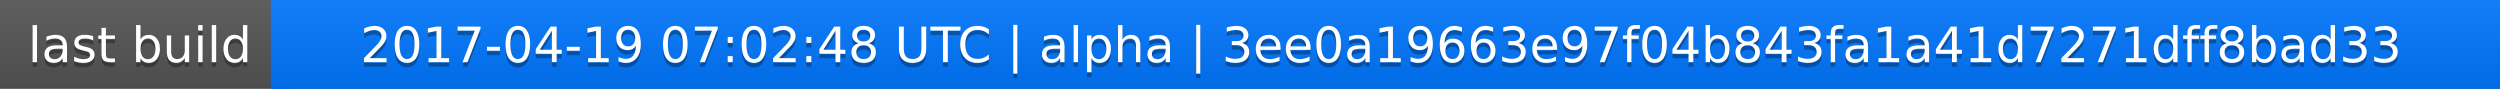
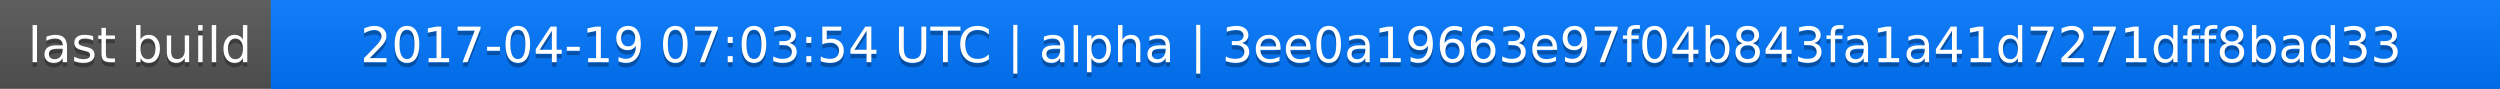
<svg xmlns="http://www.w3.org/2000/svg" width="563" height="20">
  <linearGradient id="a" x2="0" y2="100%">
    <stop offset="0" stop-color="#bbb" stop-opacity=".1" />
    <stop offset="1" stop-opacity=".1" />
  </linearGradient>
  <rect rx="0" width="563" height="20" fill="#555" />
  <rect rx="0" x="61" width="502" height="20" fill="#07f" />
  <path fill="#07f" d="M61 0h4v20h-4z" />
  <rect rx="0" width="563" height="20" fill="url(#a)" />
  <g fill="#fff" text-anchor="middle" font-family="DejaVu Sans,Verdana,Geneva,sans-serif" font-size="11">
    <text x="31.5" y="15" fill="#010101" fill-opacity=".3">last build</text>
    <text x="31.5" y="14">last build</text>
-     <text x="311" y="15" fill="#010101" fill-opacity=".3">2017-04-19 07:02:48 UTC | alpha | 3ee0a19663e97f04b843fa1a41d7271dff8bad33</text>
-     <text x="311" y="14">2017-04-19 07:02:48 UTC | alpha | 3ee0a19663e97f04b843fa1a41d7271dff8bad33</text>
+     <text x="311" y="15" fill="#010101" fill-opacity=".3">2017-04-19 07:03:54 UTC | alpha | 3ee0a19663e97f04b843fa1a41d7271dff8bad33</text>
+     <text x="311" y="14">2017-04-19 07:03:54 UTC | alpha | 3ee0a19663e97f04b843fa1a41d7271dff8bad33</text>
  </g>
</svg>
